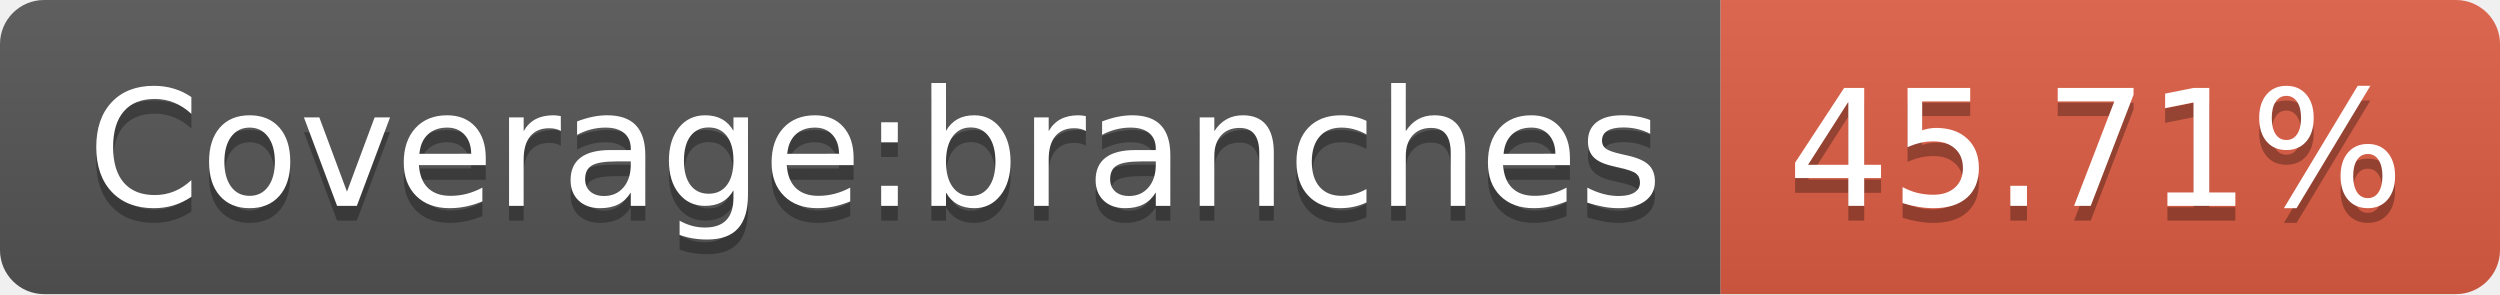
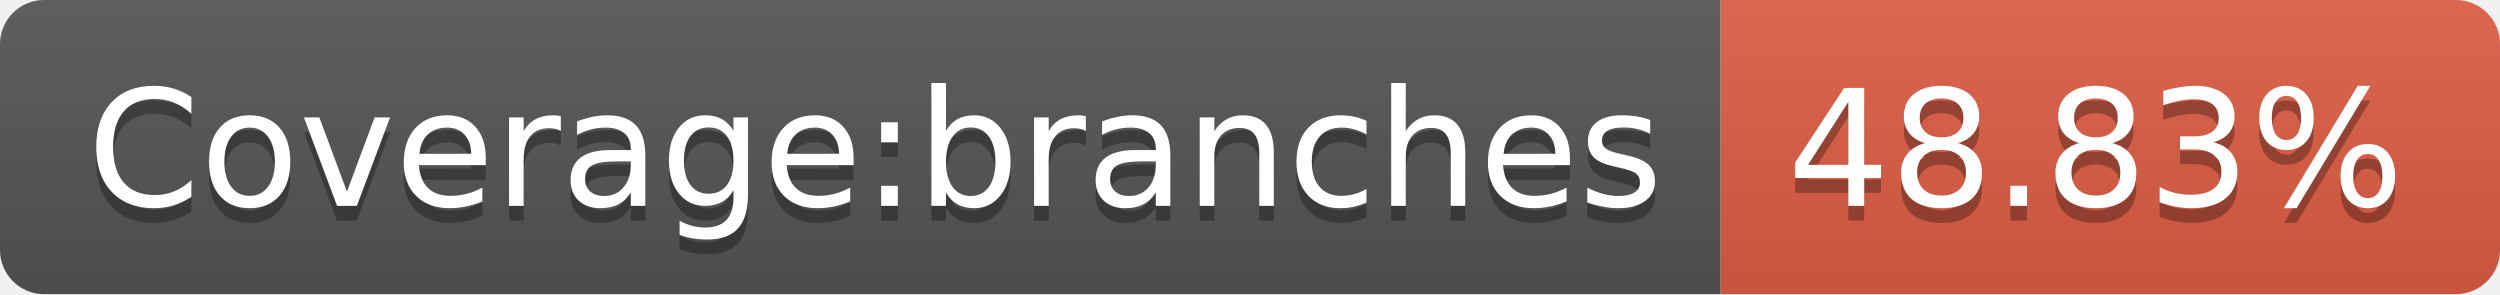
- <svg xmlns="http://www.w3.org/2000/svg" width="170" height="20" role="img" aria-label="Coverage:branches: 45.71%">
+ <svg xmlns="http://www.w3.org/2000/svg" width="170" height="20" role="img" aria-label="Coverage:branches: 48.83%">
  <linearGradient id="s" x2="0" y2="100%">
    <stop offset="0" stop-color="#bbb" stop-opacity=".1" />
    <stop offset="1" stop-opacity=".1" />
  </linearGradient>
  <clipPath id="r">
    <rect width="170" height="20" rx="3" fill="#fff" />
  </clipPath>
  <g clip-path="url(#r)">
    <rect width="117" height="20" fill="#555" />
    <rect x="117" width="53" height="20" fill="#e05d44" />
    <rect width="170" height="20" fill="url(#s)" />
  </g>
  <g fill="#fff" text-anchor="middle" font-family="Verdana,Geneva,DejaVu Sans,sans-serif" text-rendering="geometricPrecision" font-size="110">
    <text aria-hidden="true" x="595" y="150" fill="#010101" fill-opacity=".3" transform="scale(.1)" textLength="1070">Coverage:branches</text>
    <text x="595" y="140" transform="scale(.1)" fill="#fff" textLength="1070">Coverage:branches</text>
-     <text aria-hidden="true" x="1425" y="150" fill="#010101" fill-opacity=".3" transform="scale(.1)" textLength="430">45.71%</text>
-     <text x="1425" y="140" transform="scale(.1)" fill="#fff" textLength="430">45.71%</text>
+     <text aria-hidden="true" x="1425" y="150" fill="#010101" fill-opacity=".3" transform="scale(.1)" textLength="430">48.83%</text>
+     <text x="1425" y="140" transform="scale(.1)" fill="#fff" textLength="430">48.83%</text>
  </g>
</svg>
